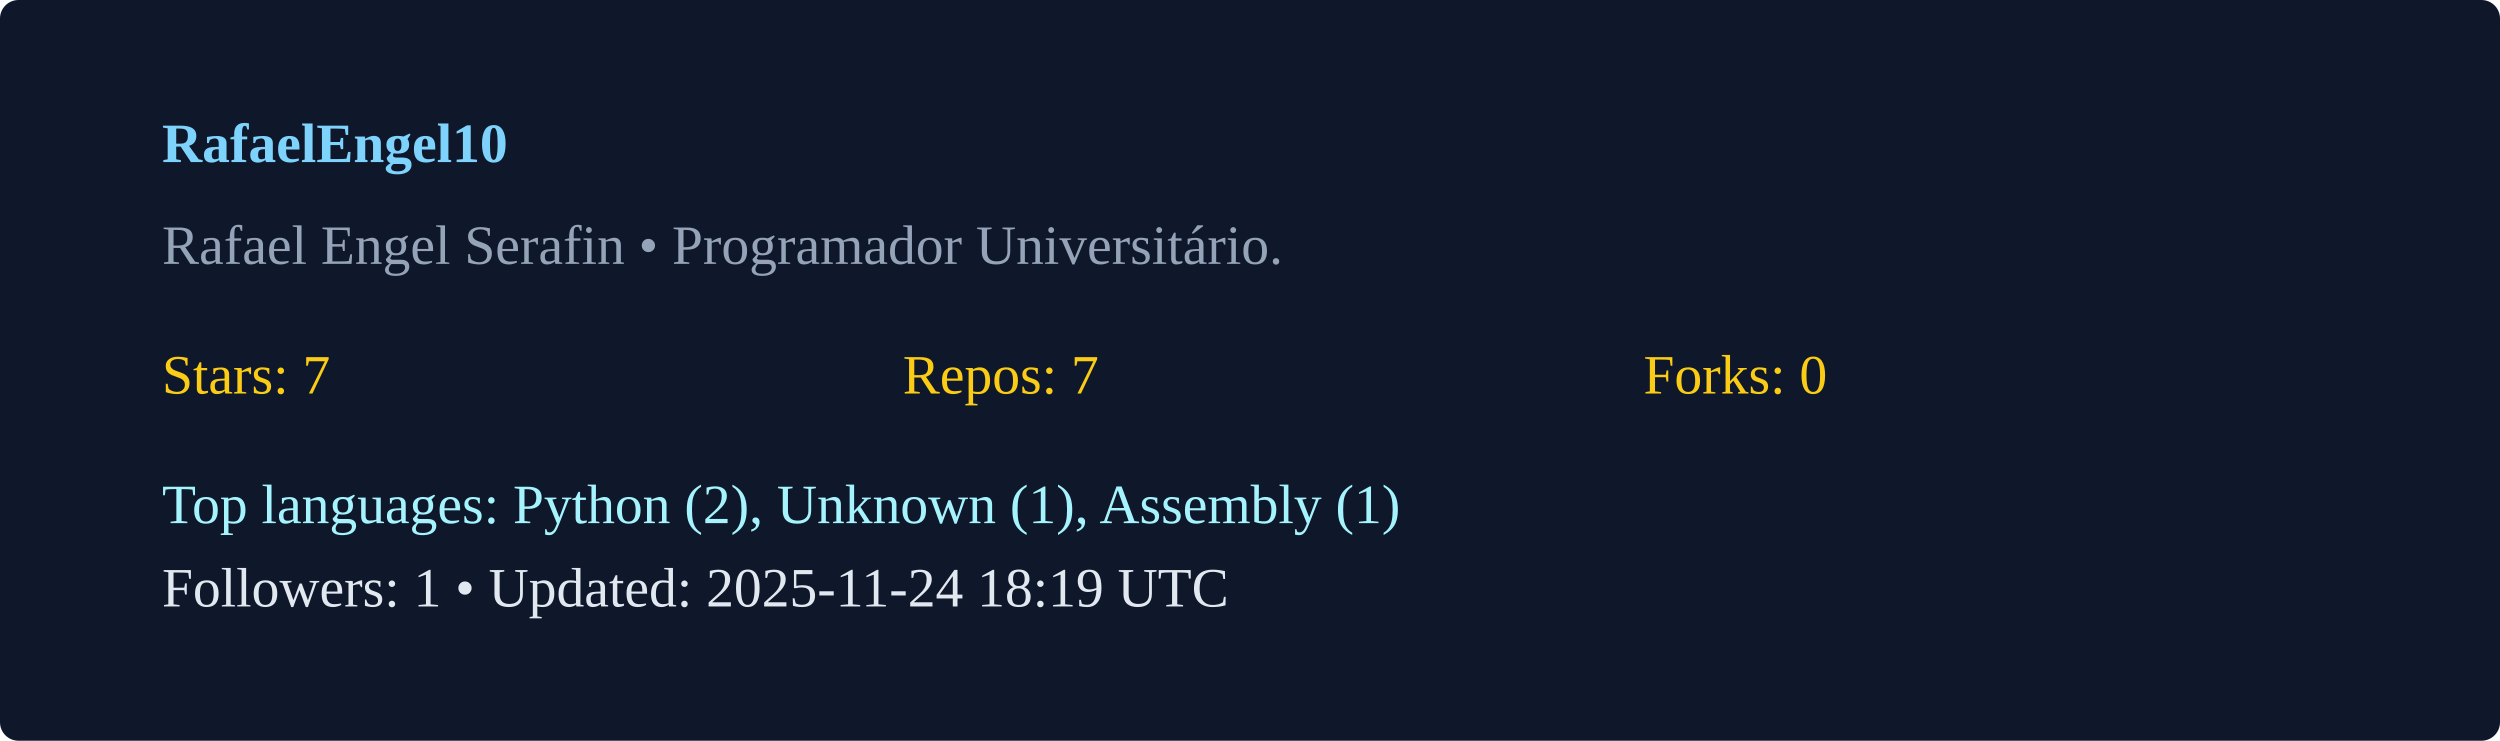
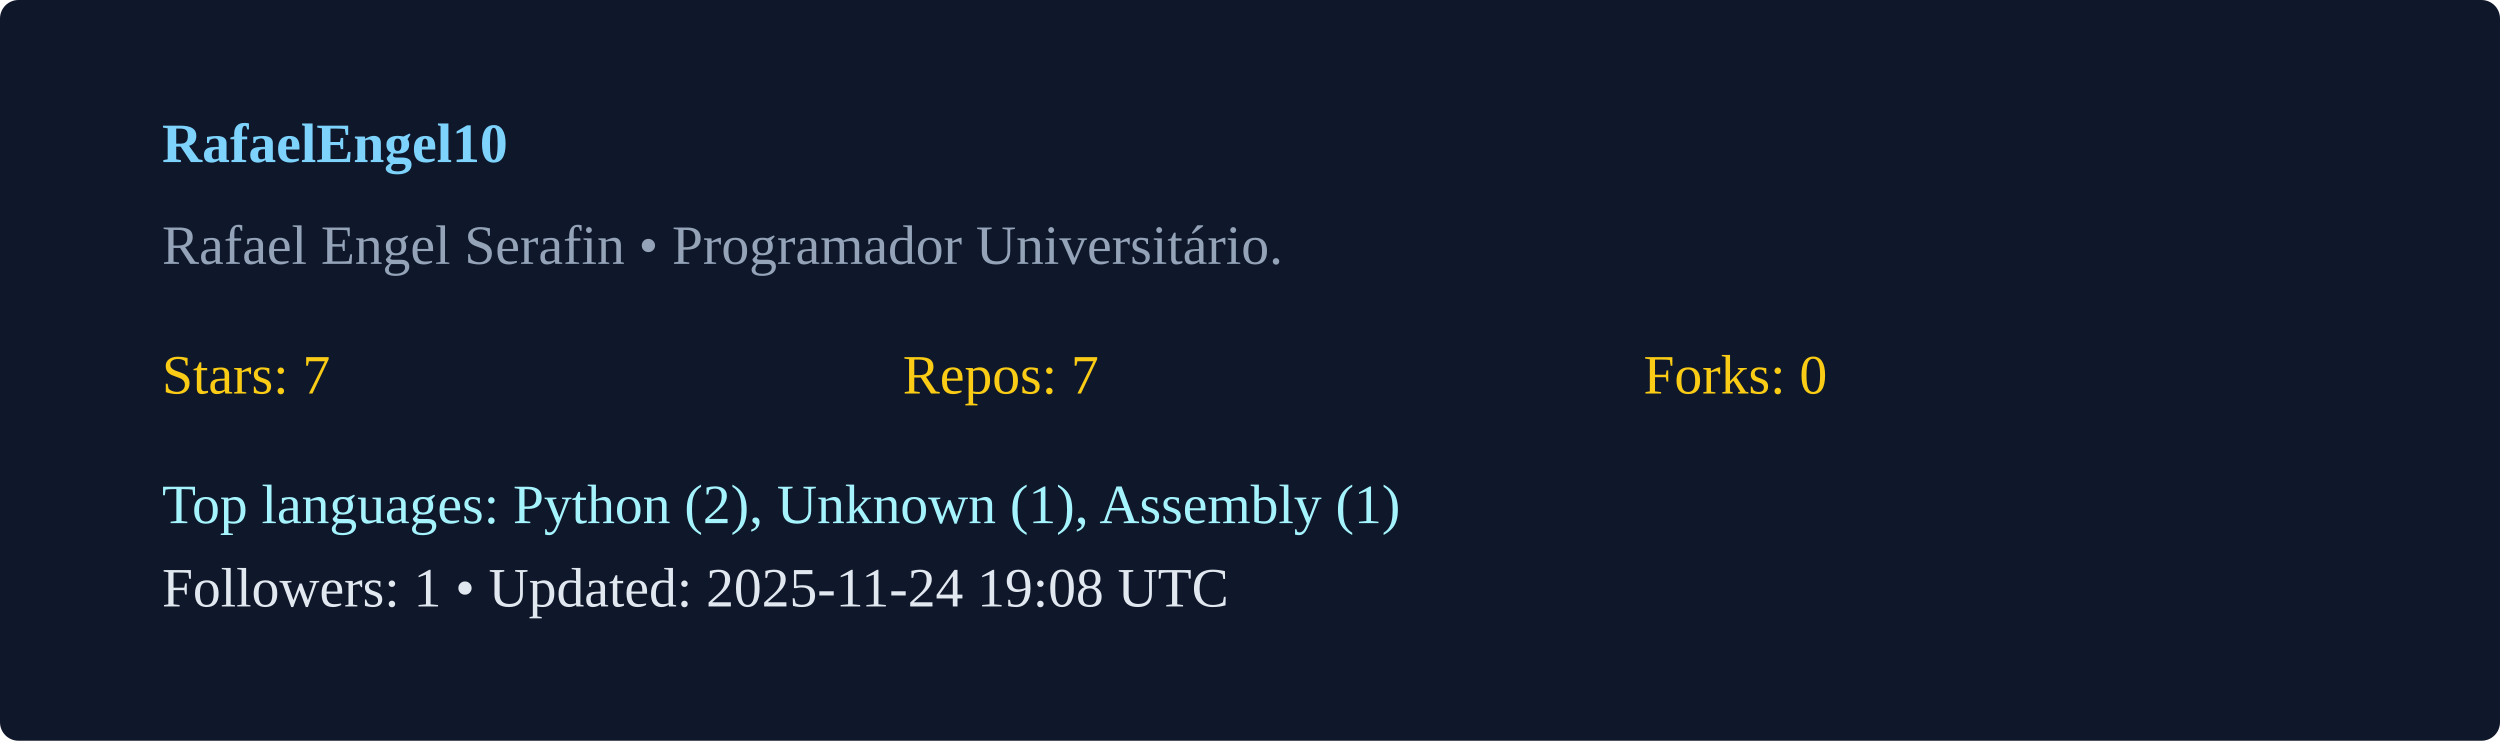
<svg xmlns="http://www.w3.org/2000/svg" width="540" height="160" viewBox="0 0 540 160">
  <rect width="100%" height="100%" rx="4" fill="#0f172a" />
  <g transform="translate(35,35)">
    <text x="0" y="0" fill="#7dd3fc" font-weight="600">RafaelEngel10</text>
    <text x="0" y="22" fill="#94a3b8">Rafael Engel Serafin  • Programador Universitário. </text>
    <g transform="translate(0,50)">
      <text x="0" y="0" fill="#facc15">Stars: 7</text>
      <text x="160" y="0" fill="#facc15">Repos: 7</text>
      <text x="320" y="0" fill="#facc15">Forks: 0</text>
      <text x="0" y="28" fill="#a5f3fc">Top languages: Python (2), Unknown (1), Assembly (1)</text>
-       <text x="0" y="46" fill="#e2e8f0">Followers: 1 • Updated: 2025-11-24 18:19 UTC</text>
+       <text x="0" y="46" fill="#e2e8f0">Followers: 1 • Updated: 2025-11-24 19:08 UTC</text>
    </g>
  </g>
</svg>
